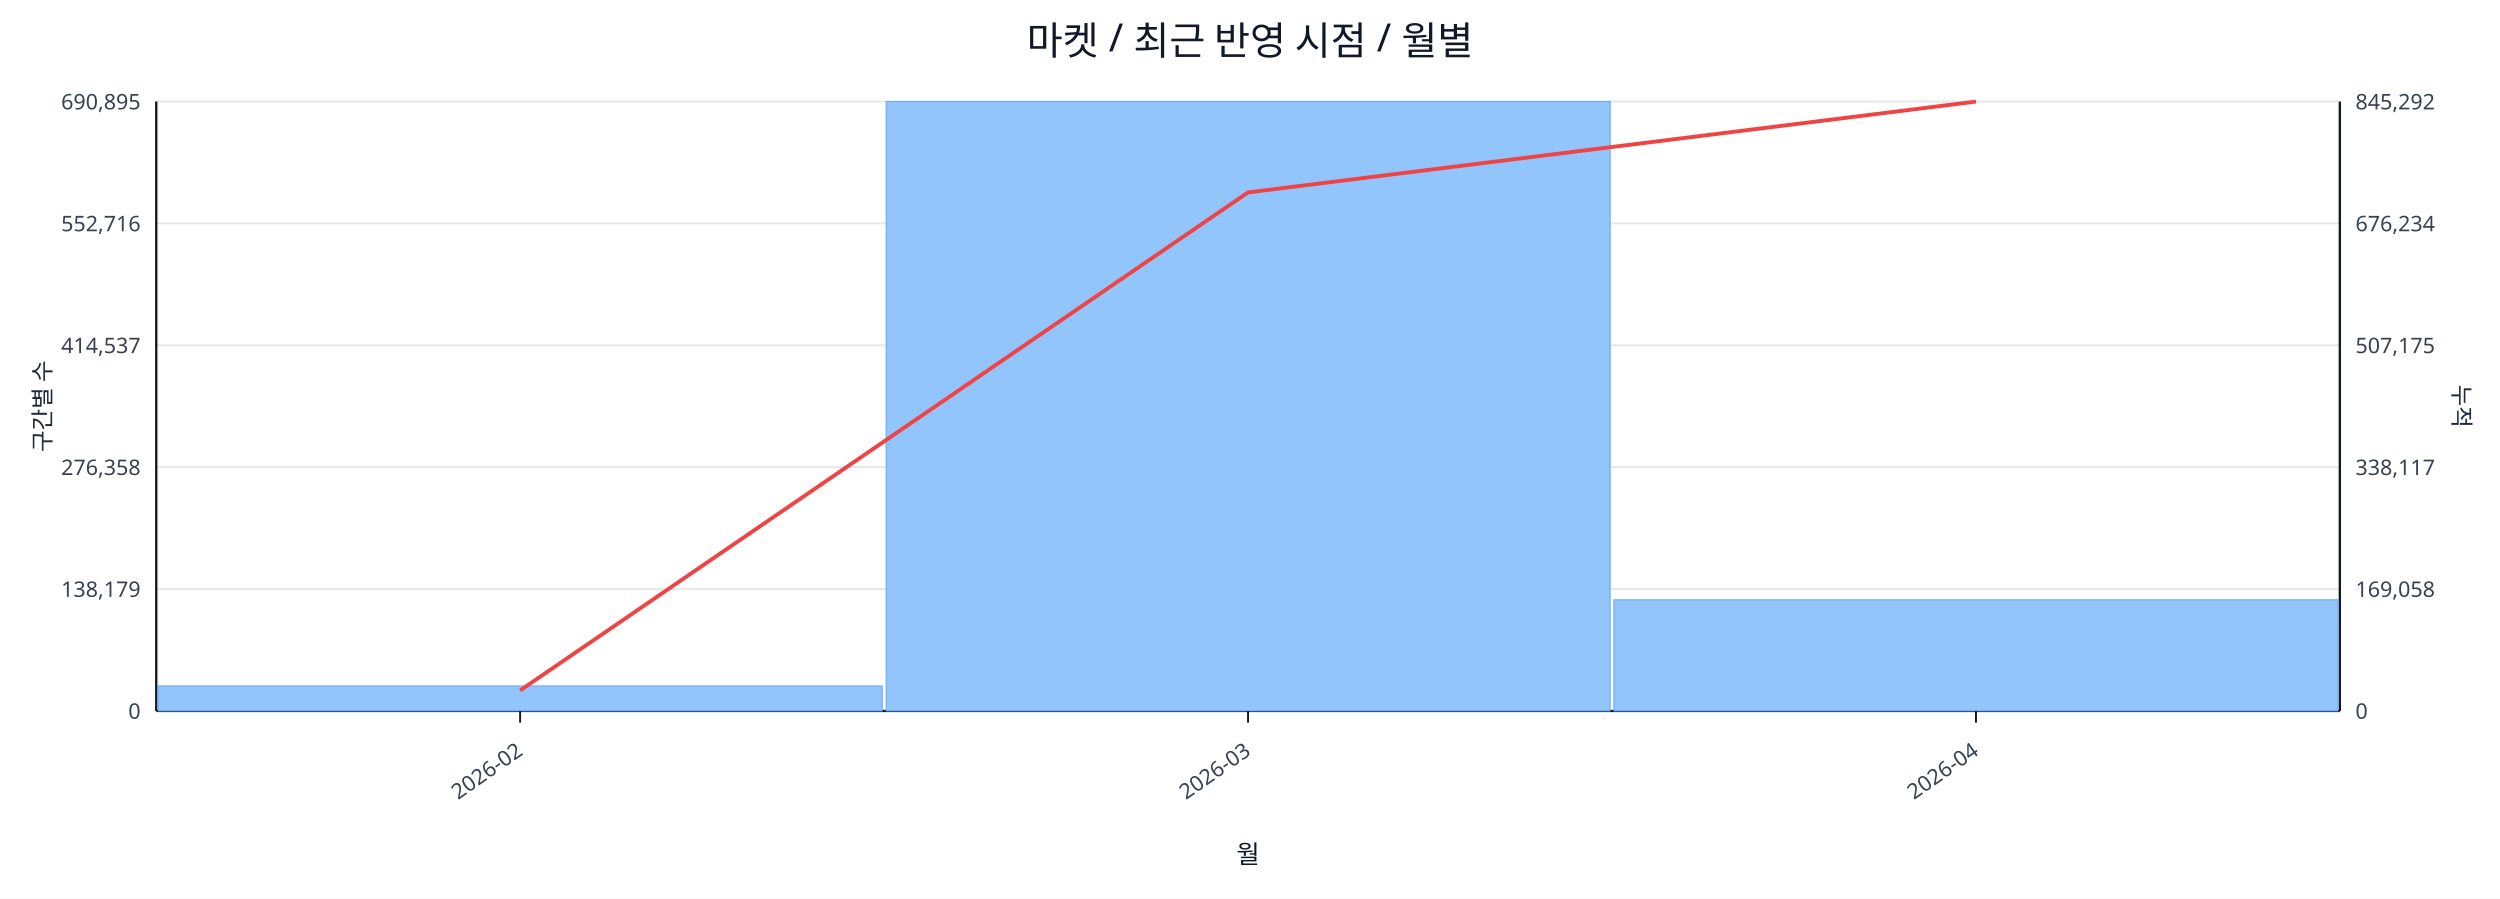
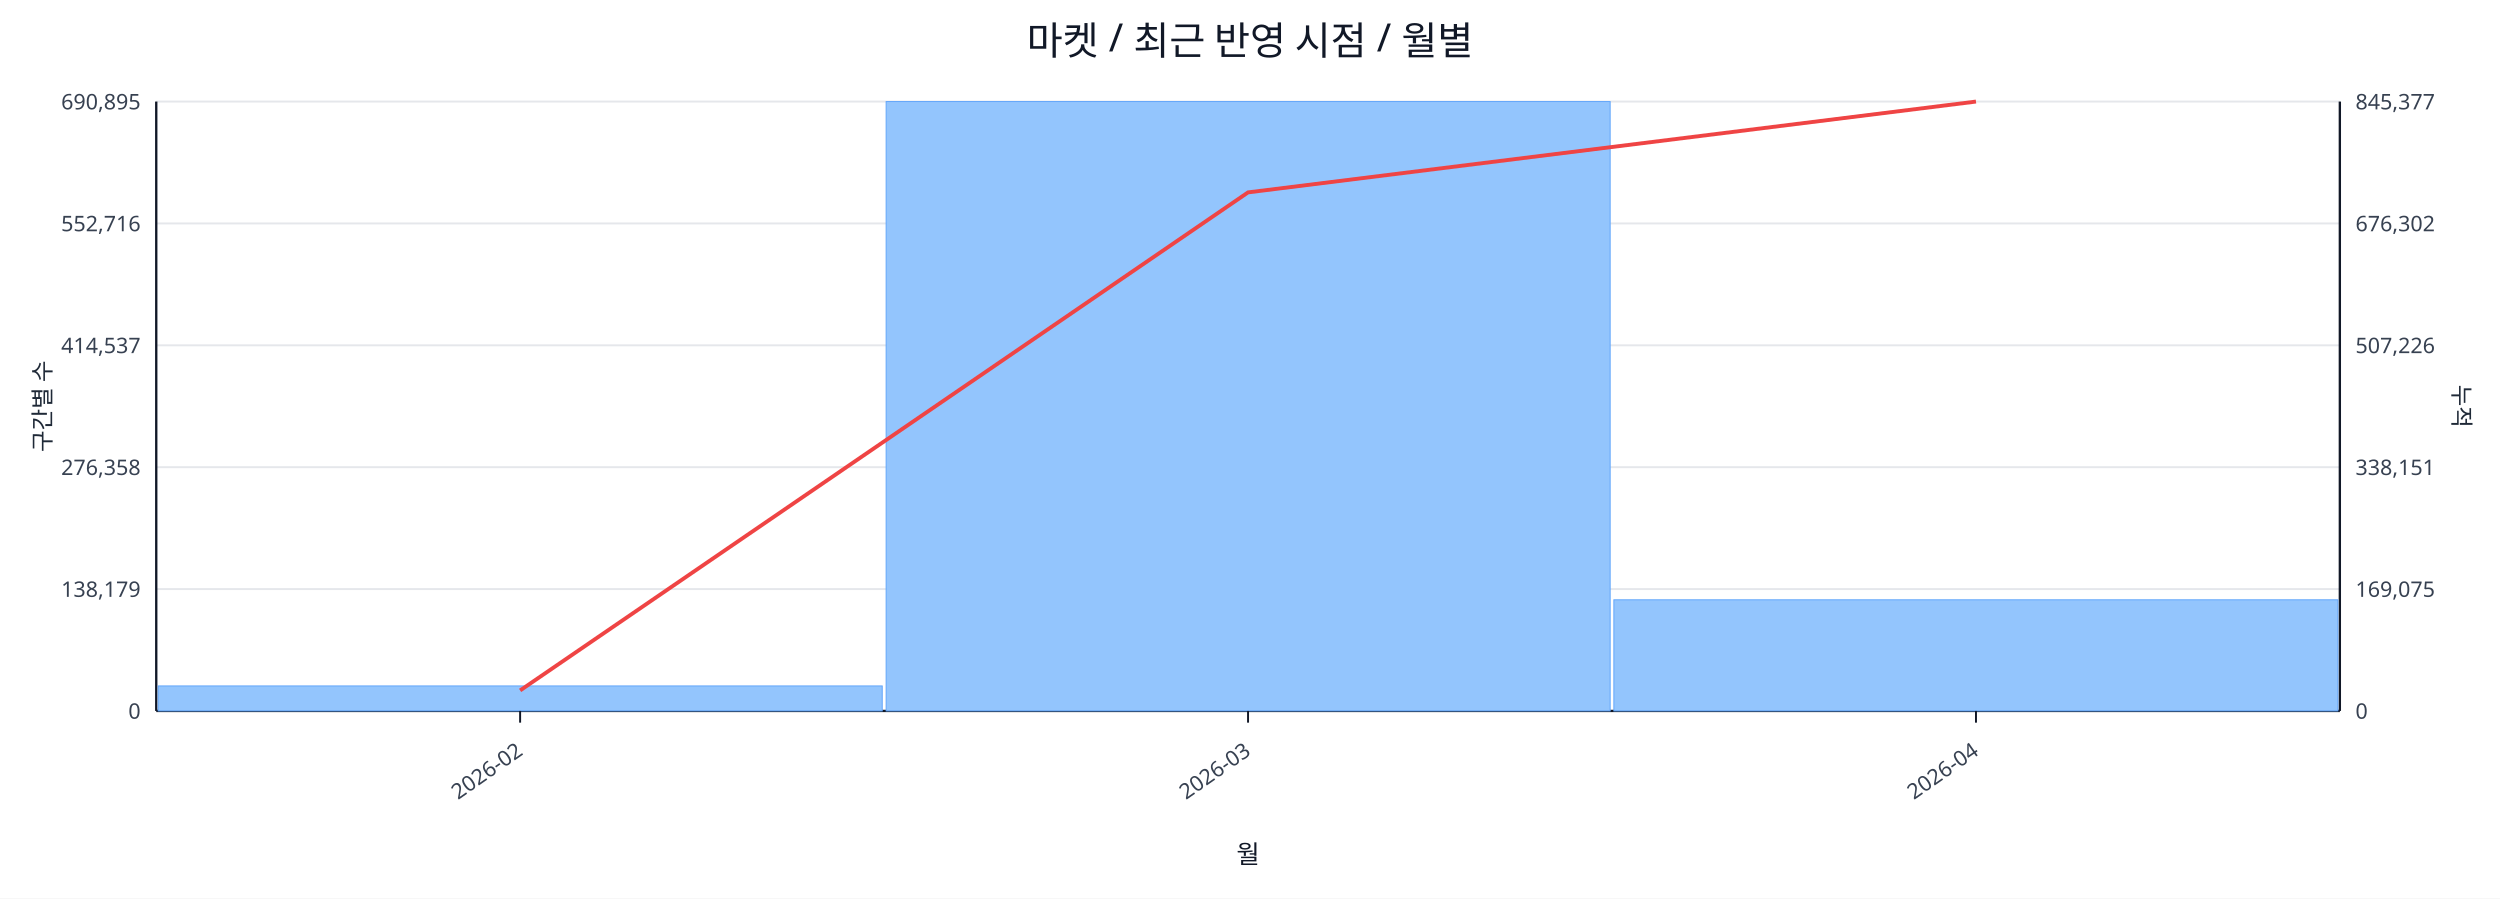
<svg xmlns="http://www.w3.org/2000/svg" width="1280" height="460" viewBox="0 0 1280 460">
  <rect x="0" y="0" width="100%" height="100%" fill="#ffffff" />
  <text x="640.0" y="28" font-size="20" text-anchor="middle" font-family="sans-serif" fill="#111827">마켓 / 최근 반영 시점 / 월별</text>
  <line x1="80.0" y1="52.0" x2="1198.0" y2="52.0" stroke="#e5e7eb" stroke-width="1" />
  <text x="72.0" y="56.0" font-size="11" text-anchor="end" font-family="sans-serif" fill="#374151">690,895</text>
-   <text x="1206.0" y="56.0" font-size="11" text-anchor="start" font-family="sans-serif" fill="#374151">845,292</text>
+   <text x="1206.0" y="56.0" font-size="11" text-anchor="start" font-family="sans-serif" fill="#374151">845,377</text>
  <line x1="80.0" y1="114.4" x2="1198.0" y2="114.4" stroke="#e5e7eb" stroke-width="1" />
  <text x="72.0" y="118.4" font-size="11" text-anchor="end" font-family="sans-serif" fill="#374151">552,716</text>
-   <text x="1206.0" y="118.4" font-size="11" text-anchor="start" font-family="sans-serif" fill="#374151">676,234</text>
+   <text x="1206.0" y="118.4" font-size="11" text-anchor="start" font-family="sans-serif" fill="#374151">676,302</text>
  <line x1="80.0" y1="176.8" x2="1198.0" y2="176.8" stroke="#e5e7eb" stroke-width="1" />
  <text x="72.0" y="180.8" font-size="11" text-anchor="end" font-family="sans-serif" fill="#374151">414,537</text>
-   <text x="1206.0" y="180.8" font-size="11" text-anchor="start" font-family="sans-serif" fill="#374151">507,175</text>
+   <text x="1206.0" y="180.8" font-size="11" text-anchor="start" font-family="sans-serif" fill="#374151">507,226</text>
  <line x1="80.0" y1="239.2" x2="1198.0" y2="239.2" stroke="#e5e7eb" stroke-width="1" />
  <text x="72.0" y="243.2" font-size="11" text-anchor="end" font-family="sans-serif" fill="#374151">276,358</text>
-   <text x="1206.0" y="243.2" font-size="11" text-anchor="start" font-family="sans-serif" fill="#374151">338,117</text>
+   <text x="1206.0" y="243.2" font-size="11" text-anchor="start" font-family="sans-serif" fill="#374151">338,151</text>
  <line x1="80.0" y1="301.6" x2="1198.0" y2="301.6" stroke="#e5e7eb" stroke-width="1" />
  <text x="72.0" y="305.6" font-size="11" text-anchor="end" font-family="sans-serif" fill="#374151">138,179</text>
-   <text x="1206.0" y="305.6" font-size="11" text-anchor="start" font-family="sans-serif" fill="#374151">169,058</text>
+   <text x="1206.0" y="305.6" font-size="11" text-anchor="start" font-family="sans-serif" fill="#374151">169,075</text>
  <line x1="80.0" y1="364.0" x2="1198.0" y2="364.0" stroke="#e5e7eb" stroke-width="1" />
  <text x="72.0" y="368.0" font-size="11" text-anchor="end" font-family="sans-serif" fill="#374151">0</text>
  <text x="1206.0" y="368.0" font-size="11" text-anchor="start" font-family="sans-serif" fill="#374151">0</text>
  <line x1="80.0" y1="364.0" x2="1198.0" y2="364.0" stroke="#111827" stroke-width="1.2" />
  <line x1="80.0" y1="52.0" x2="80.0" y2="364.0" stroke="#111827" stroke-width="1.2" />
  <line x1="1198.0" y1="52.0" x2="1198.0" y2="364.0" stroke="#111827" stroke-width="1.2" />
  <rect x="81.0" y="351.2" width="370.7" height="12.8" fill="#93c5fd" stroke="#60a5fa" stroke-width="0.5" />
  <rect x="453.7" y="52.0" width="370.7" height="312.0" fill="#93c5fd" stroke="#60a5fa" stroke-width="0.5" />
  <rect x="826.3" y="307.1" width="370.7" height="56.9" fill="#93c5fd" stroke="#60a5fa" stroke-width="0.5" />
  <polyline fill="none" stroke="#ef4444" stroke-width="2" points="266.3,353.5 639.0,98.5 1011.7,52.0" />
  <line x1="266.3" y1="364.0" x2="266.3" y2="370.0" stroke="#111827" stroke-width="1" />
  <text x="268.3" y="386.0" font-size="11" text-anchor="end" transform="rotate(-35 268.3 386.0)" font-family="sans-serif" fill="#374151">2026-02</text>
  <line x1="639.0" y1="364.0" x2="639.0" y2="370.0" stroke="#111827" stroke-width="1" />
  <text x="641.0" y="386.0" font-size="11" text-anchor="end" transform="rotate(-35 641.0 386.0)" font-family="sans-serif" fill="#374151">2026-03</text>
  <line x1="1011.7" y1="364.0" x2="1011.7" y2="370.0" stroke="#111827" stroke-width="1" />
  <text x="1013.7" y="386.0" font-size="11" text-anchor="end" transform="rotate(-35 1013.7 386.0)" font-family="sans-serif" fill="#374151">2026-04</text>
  <text x="26" y="208.0" font-size="12" transform="rotate(-90 26 208.0)" text-anchor="middle" font-family="sans-serif" fill="#1f2937">구간별 수</text>
  <text x="1256.0" y="208.0" font-size="12" transform="rotate(90 1256.0 208.0)" text-anchor="middle" font-family="sans-serif" fill="#1f2937">누적</text>
  <text x="639.0" y="442.0" font-size="13" text-anchor="middle" font-family="sans-serif" fill="#111827">월</text>
</svg>
